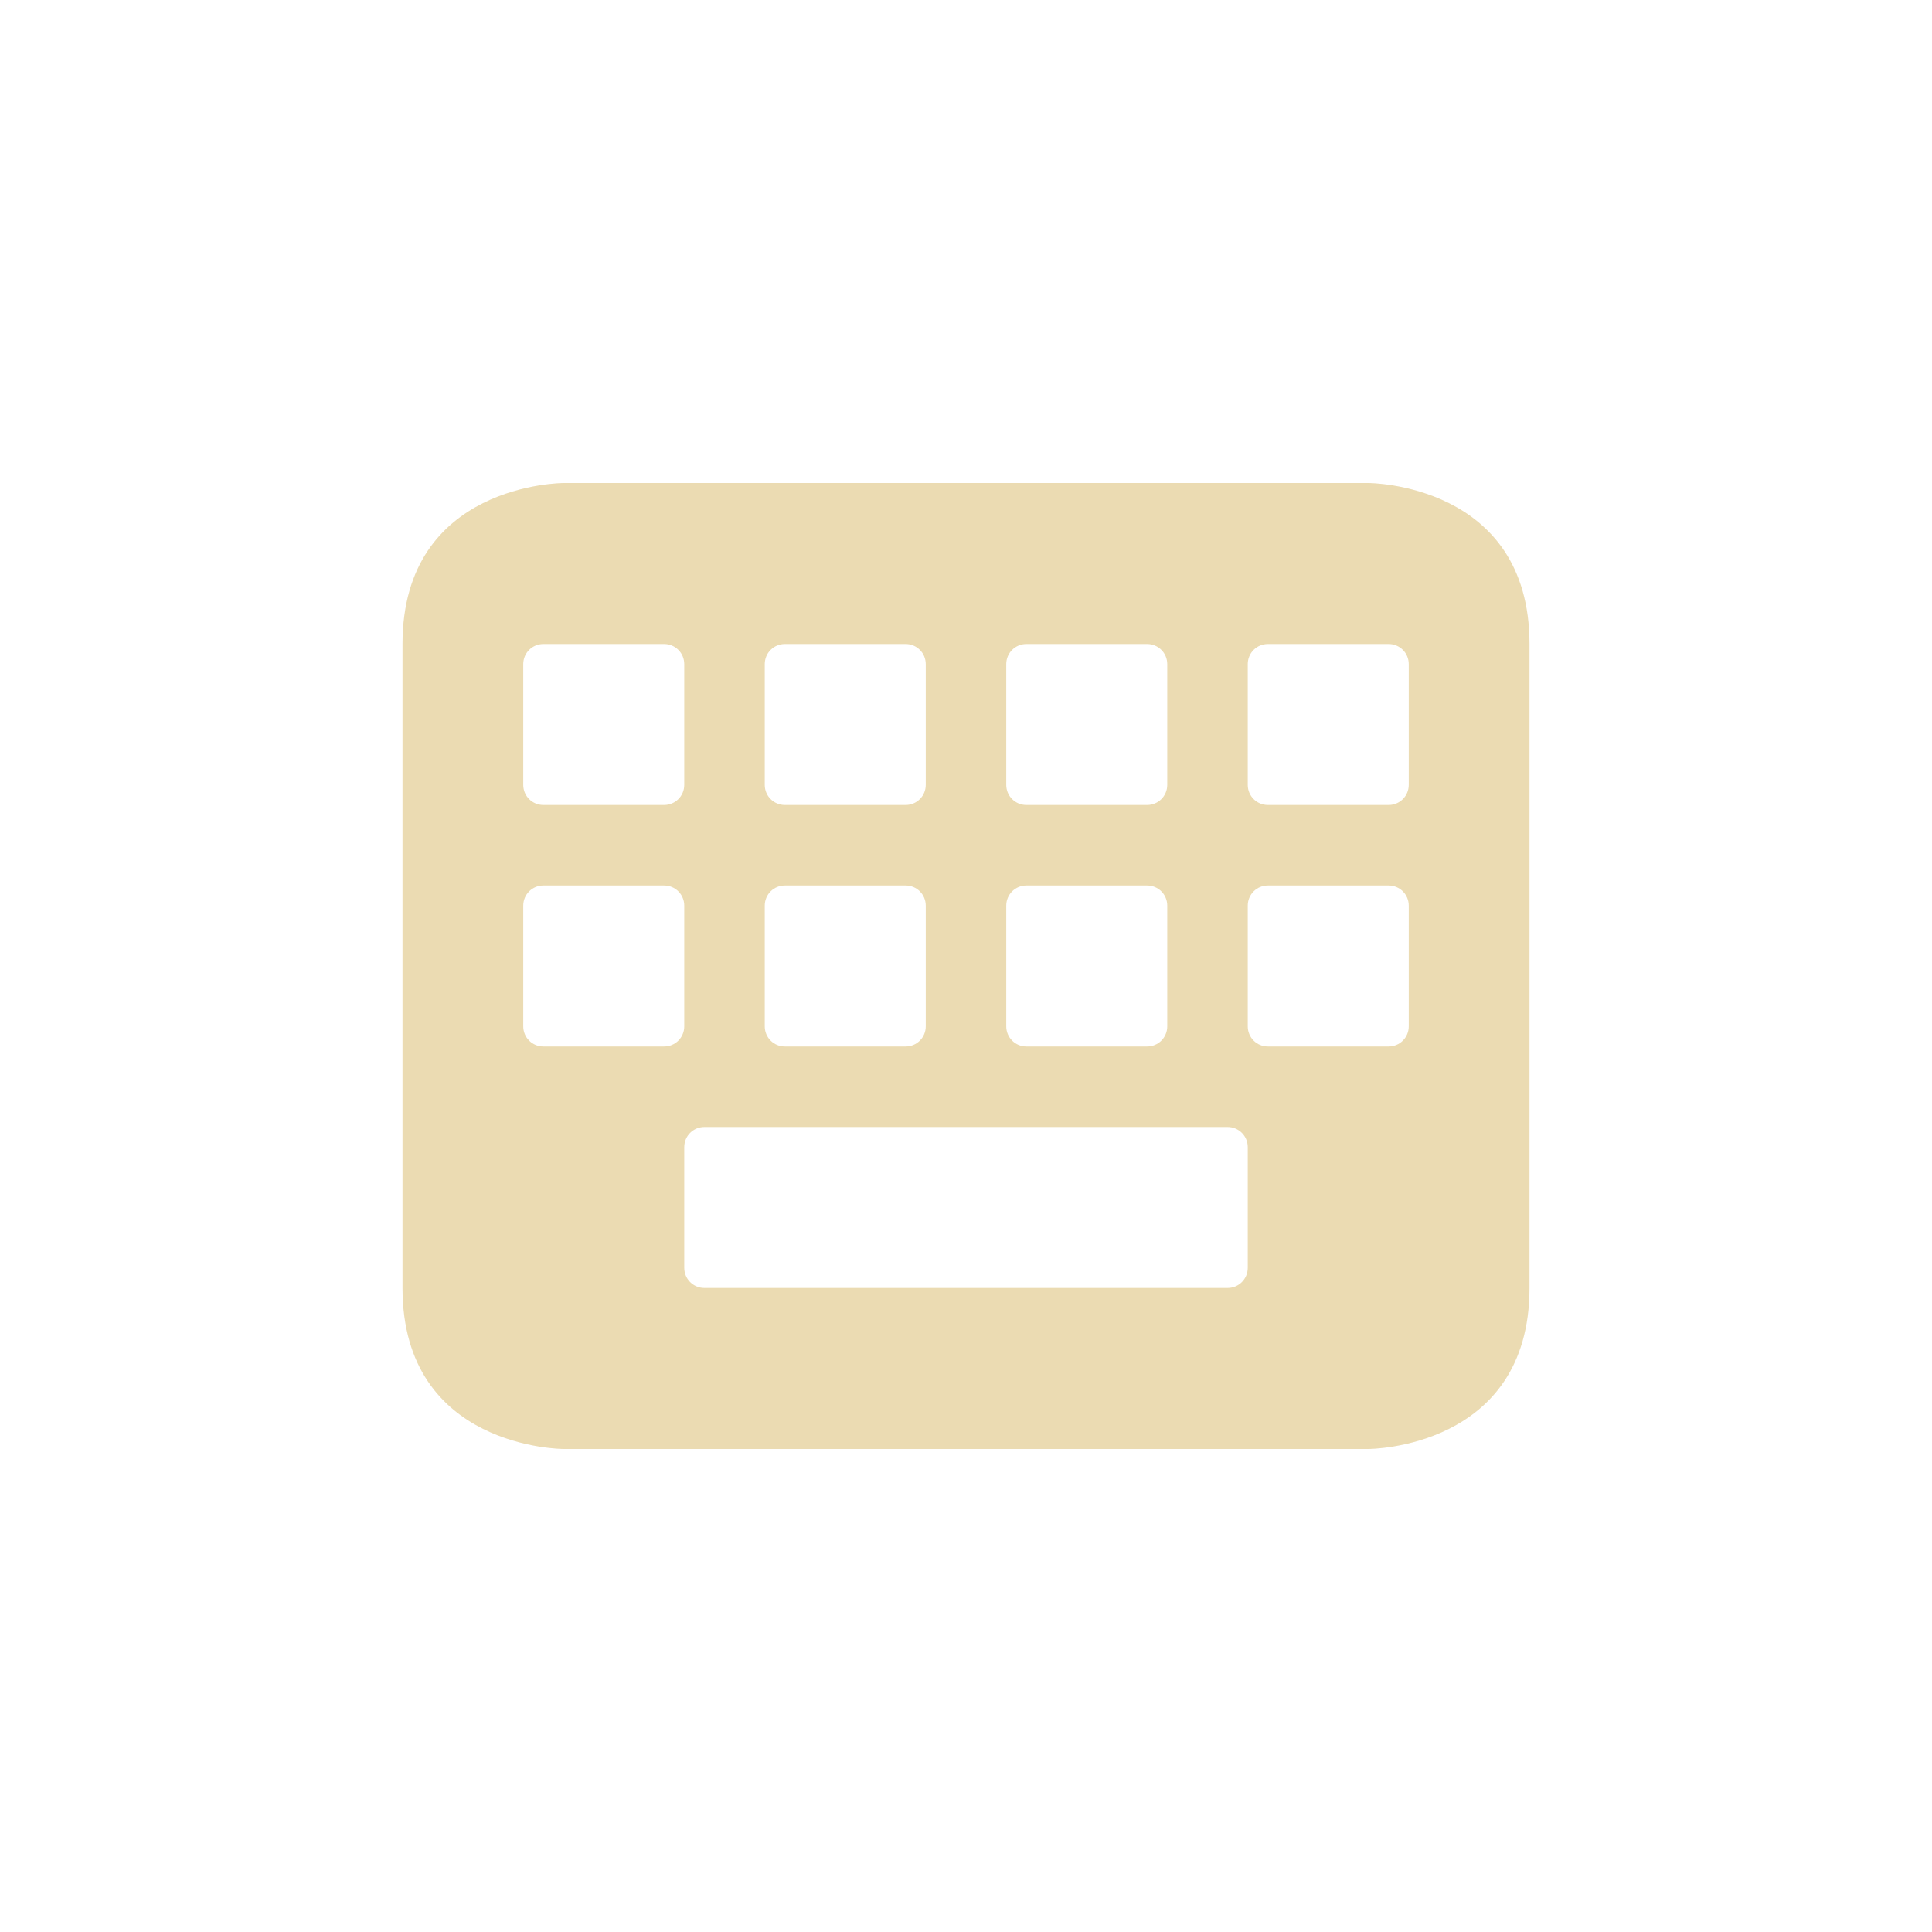
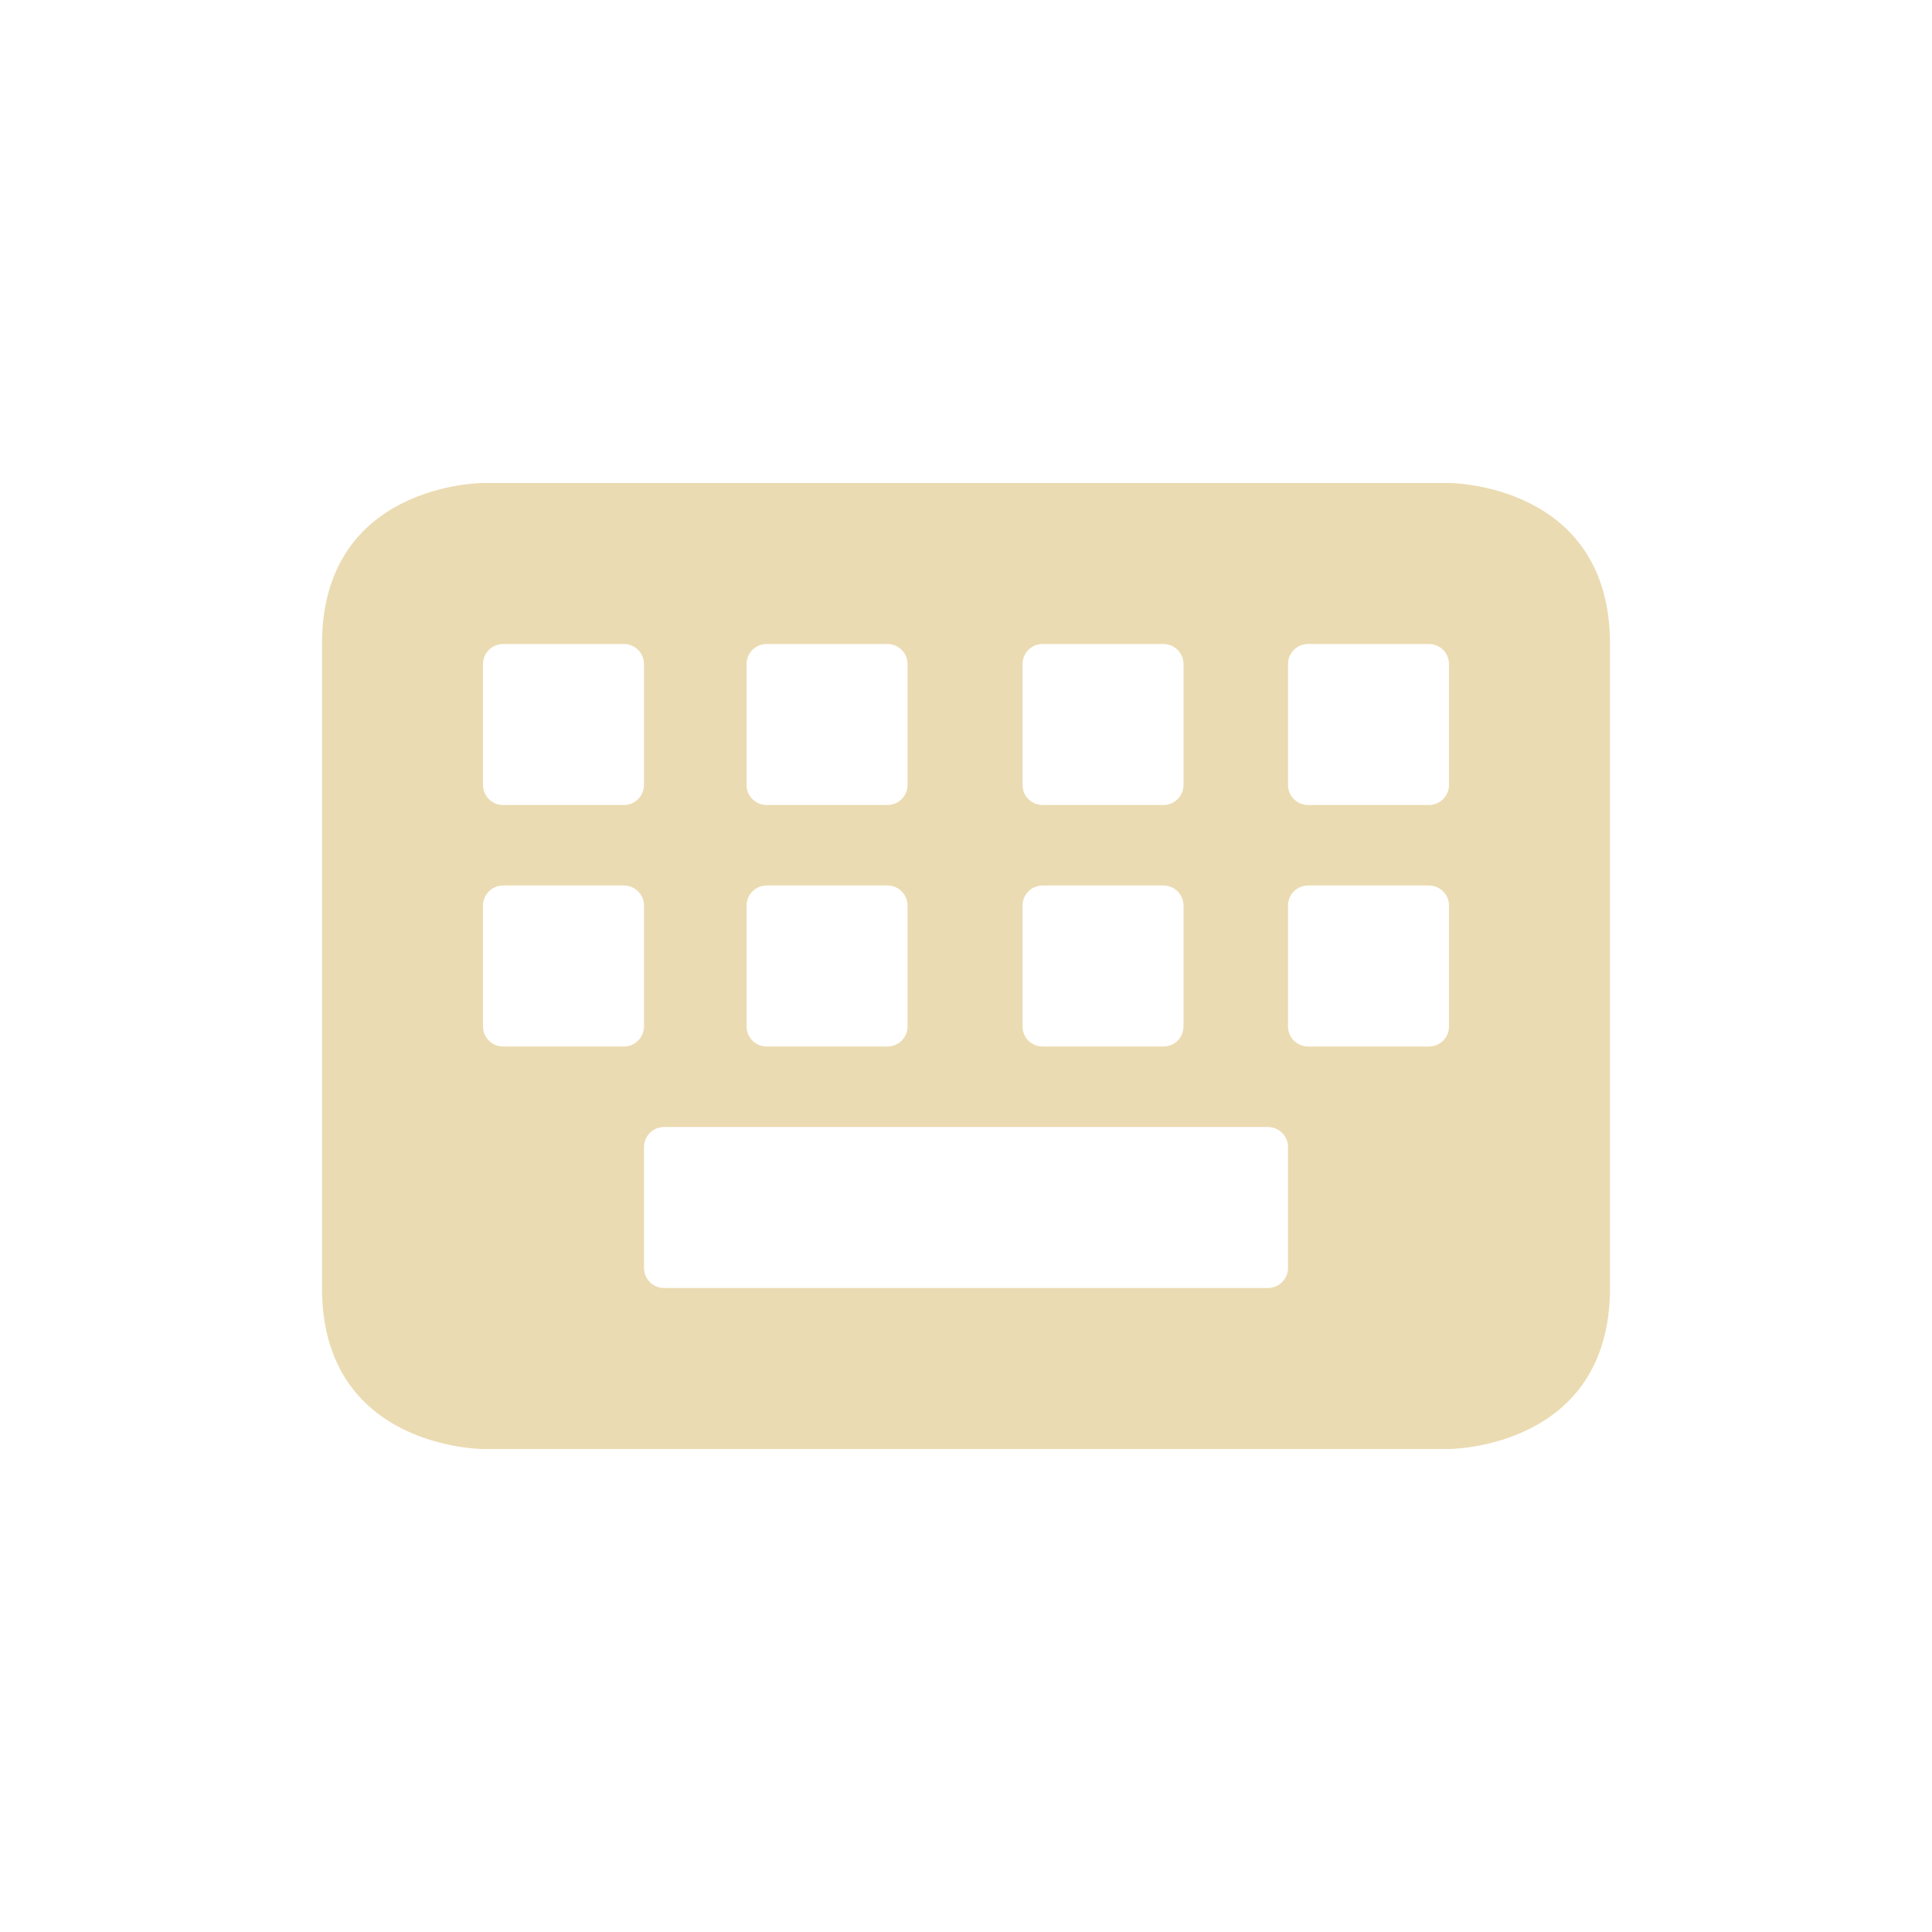
<svg xmlns="http://www.w3.org/2000/svg" width="24" height="24" version="1.1" viewBox="0 0 24 24">
  <defs>
    <style type="text/css">.ColorScheme-Text { color:#ebdbb2; } .ColorScheme-Highlight { color:#458588; }</style>
  </defs>
-   <path class="ColorScheme-Text" d="m7 6s-2 8e-6 -2 2v8c0 2 2 2 2 2h10s2-8e-6 2-2v-8c0-2-2-2-2-2zm-0.25 2h1.5c0.139 0 0.25 0.112 0.25 0.25v1.5c0 0.139-0.112 0.25-0.25 0.25h-1.5c-0.139 0-0.25-0.112-0.25-0.25v-1.5c0-0.139 0.112-0.25 0.25-0.25zm3 0h1.5c0.139 0 0.25 0.112 0.25 0.25v1.5c0 0.139-0.112 0.25-0.25 0.25h-1.5c-0.139 0-0.25-0.112-0.25-0.25v-1.5c0-0.139 0.112-0.25 0.25-0.25zm3 0h1.5c0.139 0 0.25 0.112 0.25 0.25v1.5c0 0.139-0.112 0.25-0.25 0.25h-1.5c-0.139 0-0.25-0.112-0.25-0.25v-1.5c0-0.139 0.112-0.25 0.25-0.25zm3 0h1.5c0.139 0 0.25 0.112 0.25 0.25v1.5c0 0.139-0.112 0.25-0.25 0.25h-1.5c-0.139 0-0.25-0.112-0.25-0.25v-1.5c0-0.139 0.112-0.25 0.25-0.25zm-9 3h1.5c0.139 0 0.25 0.112 0.25 0.25v1.5c0 0.139-0.112 0.25-0.25 0.25h-1.5c-0.139 0-0.25-0.112-0.25-0.25v-1.5c0-0.139 0.112-0.25 0.25-0.25zm3 0h1.5c0.139 0 0.25 0.112 0.25 0.25v1.5c0 0.139-0.112 0.25-0.25 0.25h-1.5c-0.139 0-0.25-0.112-0.25-0.25v-1.5c0-0.139 0.112-0.25 0.25-0.25zm3 0h1.5c0.139 0 0.25 0.112 0.25 0.25v1.5c0 0.139-0.112 0.25-0.25 0.25h-1.5c-0.139 0-0.25-0.112-0.25-0.25v-1.5c0-0.139 0.112-0.25 0.25-0.25zm3 0h1.5c0.139 0 0.25 0.112 0.25 0.25v1.5c0 0.139-0.112 0.25-0.25 0.25h-1.5c-0.139 0-0.25-0.112-0.25-0.25v-1.5c0-0.139 0.112-0.25 0.25-0.25zm-7 3h6.5c0.139 0 0.25 0.112 0.25 0.25v1.5c0 0.139-0.112 0.25-0.25 0.25h-6.5c-0.139 0-0.25-0.112-0.25-0.25v-1.5c0-0.139 0.112-0.25 0.25-0.25z" fill="currentColor" />
+   <path class="ColorScheme-Text" d="m6 6s-2 8e-6 -2 2v8c0 2 2 2 2 2h12s2-8e-6 2-2v-8c0-2-2-2-2-2zm0.25 2h1.5c0.139 0 0.25 0.112 0.25 0.25v1.5c0 0.139-0.112 0.25-0.25 0.25h-1.5c-0.139 0-0.25-0.112-0.25-0.25v-1.5c0-0.139 0.112-0.25 0.25-0.25zm3.274 0h1.5c0.139 0 0.25 0.112 0.25 0.25v1.5c0 0.139-0.112 0.25-0.25 0.25h-1.5c-0.139 0-0.25-0.112-0.25-0.25v-1.5c0-0.139 0.112-0.25 0.25-0.25zm3.428 0h1.5c0.139 0 0.25 0.112 0.25 0.25v1.5c0 0.139-0.112 0.25-0.25 0.25h-1.5c-0.139 0-0.25-0.112-0.25-0.25v-1.5c0-0.139 0.112-0.25 0.25-0.25zm3.298 0h1.5c0.139 0 0.25 0.112 0.25 0.25v1.5c0 0.139-0.112 0.25-0.25 0.25h-1.5c-0.139 0-0.25-0.112-0.25-0.25v-1.5c0-0.139 0.112-0.25 0.25-0.25zm-10 3h1.5c0.139 0 0.25 0.112 0.25 0.25v1.5c0 0.139-0.112 0.25-0.25 0.25h-1.5c-0.139 0-0.25-0.112-0.25-0.25v-1.5c0-0.139 0.112-0.25 0.25-0.25zm3.274 0h1.5c0.139 0 0.25 0.112 0.25 0.25v1.5c0 0.139-0.112 0.25-0.25 0.25h-1.5c-0.139 0-0.25-0.112-0.25-0.25v-1.5c0-0.139 0.112-0.25 0.25-0.25zm3.428 0h1.5c0.139 0 0.25 0.112 0.25 0.25v1.5c0 0.139-0.112 0.25-0.25 0.25h-1.5c-0.139 0-0.25-0.112-0.25-0.25v-1.5c0-0.139 0.112-0.25 0.25-0.25zm3.298 0h1.5c0.139 0 0.25 0.112 0.25 0.25v1.5c0 0.139-0.112 0.25-0.25 0.25h-1.5c-0.139 0-0.25-0.112-0.25-0.25v-1.5c0-0.139 0.112-0.25 0.25-0.25zm-8 3h7.5c0.139 0 0.25 0.112 0.25 0.25v1.5c0 0.139-0.112 0.25-0.25 0.25h-7.5c-0.139 0-0.25-0.112-0.25-0.25v-1.5c0-0.139 0.112-0.25 0.25-0.25z" fill="currentColor" />
</svg>
